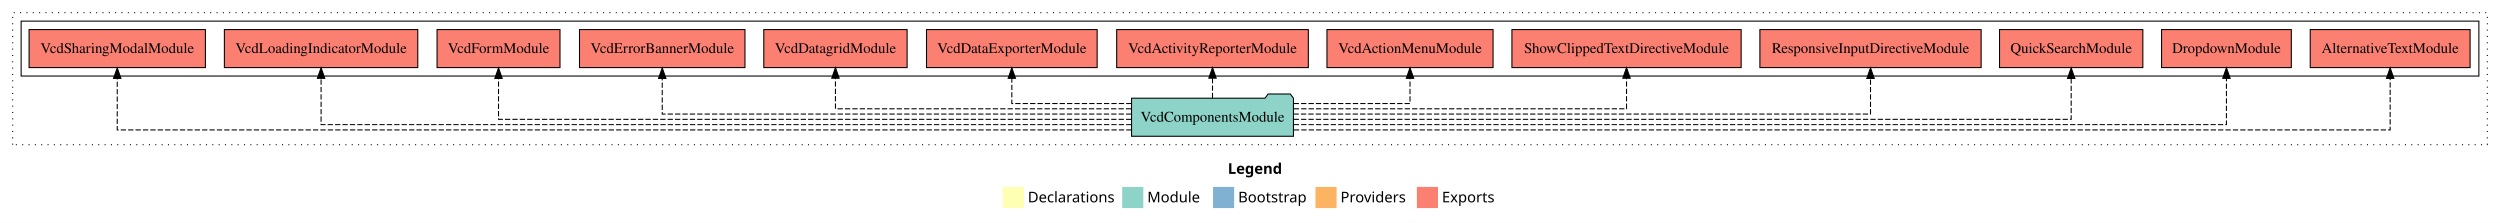
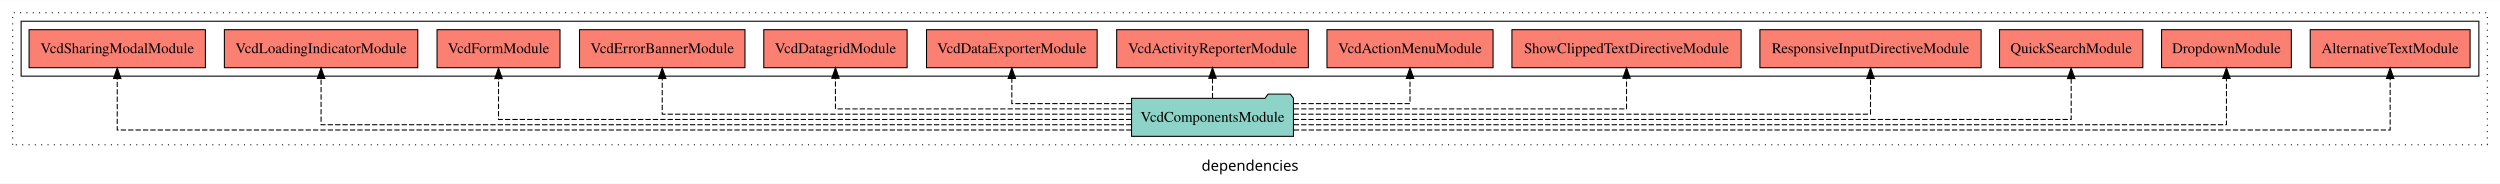
- <svg xmlns="http://www.w3.org/2000/svg" width="2367pt" height="211pt" viewBox="0.00 0.00 2367.00 211.00">
-   <g id="graph0" class="graph" transform="scale(1 1) rotate(0) translate(4 207)">
-     <polygon fill="#ffffff" stroke="transparent" points="-4,4 -4,-207 2363,-207 2363,4 -4,4" />
-     <text text-anchor="start" x="1158.509" y="-42.4" font-family="sans-serif" font-weight="bold" font-size="14.00" fill="#000000">Legend</text>
-     <polygon fill="#ffffb3" stroke="transparent" points="945.5,-10 945.5,-30 965.5,-30 965.5,-10 945.5,-10" />
-     <text text-anchor="start" x="969.129" y="-15.4" font-family="sans-serif" font-size="14.00" fill="#000000">  Declarations</text>
-     <polygon fill="#8dd3c7" stroke="transparent" points="1058.5,-10 1058.5,-30 1078.5,-30 1078.5,-10 1058.5,-10" />
-     <text text-anchor="start" x="1082.225" y="-15.4" font-family="sans-serif" font-size="14.00" fill="#000000">  Module</text>
-     <polygon fill="#80b1d3" stroke="transparent" points="1144.5,-10 1144.5,-30 1164.5,-30 1164.5,-10 1144.5,-10" />
-     <text text-anchor="start" x="1168.281" y="-15.4" font-family="sans-serif" font-size="14.00" fill="#000000">  Bootstrap</text>
-     <polygon fill="#fdb462" stroke="transparent" points="1241.5,-10 1241.5,-30 1261.5,-30 1261.5,-10 1241.5,-10" />
-     <text text-anchor="start" x="1265.173" y="-15.4" font-family="sans-serif" font-size="14.00" fill="#000000">  Providers</text>
-     <polygon fill="#fb8072" stroke="transparent" points="1337.5,-10 1337.5,-30 1357.5,-30 1357.5,-10 1337.5,-10" />
-     <text text-anchor="start" x="1361.226" y="-15.4" font-family="sans-serif" font-size="14.00" fill="#000000">  Exports</text>
+ <svg xmlns="http://www.w3.org/2000/svg" width="2367pt" height="174pt" viewBox="0.00 0.00 2367.00 173.80">
+   <g id="graph0" class="graph" transform="scale(1 1) rotate(0) translate(4 169.8)">
+     <polygon fill="white" stroke="transparent" points="-4,4 -4,-169.8 2363,-169.8 2363,4 -4,4" />
+     <text text-anchor="middle" x="1179.5" y="-8.2" font-family="sans-serif" font-size="14.00">dependencies</text>
    <g id="clust1" class="cluster">
-       <polygon fill="none" stroke="#000000" stroke-dasharray="1,5" points="8,-70 8,-195 2351,-195 2351,-70 8,-70" />
+       <polygon fill="none" stroke="black" stroke-dasharray="1,5" points="8,-32.8 8,-157.8 2351,-157.8 2351,-32.8 8,-32.8" />
    </g>
    <g id="clust4" class="cluster">
-       <polygon fill="none" stroke="#000000" points="16,-135 16,-187 2343,-187 2343,-135 16,-135" />
+       <polygon fill="none" stroke="black" points="16,-97.8 16,-149.8 2343,-149.8 2343,-97.8 16,-97.8" />
    </g>
    <g id="node1" class="node">
-       <polygon fill="#fb8072" stroke="#000000" points="2334.681,-179 2183.319,-179 2183.319,-143 2334.681,-143 2334.681,-179" />
-       <text text-anchor="middle" x="2259" y="-156.8" font-family="Times,serif" font-size="14.00" fill="#000000">AlternativeTextModule </text>
+       <polygon fill="#fb8072" stroke="black" points="2334.68,-141.8 2183.32,-141.8 2183.32,-105.8 2334.68,-105.8 2334.68,-141.8" />
+       <text text-anchor="middle" x="2259" y="-119.6" font-family="Times,serif" font-size="14.00">AlternativeTextModule </text>
    </g>
    <g id="node2" class="node">
-       <polygon fill="#fb8072" stroke="#000000" points="2165.424,-179 2042.576,-179 2042.576,-143 2165.424,-143 2165.424,-179" />
-       <text text-anchor="middle" x="2104" y="-156.8" font-family="Times,serif" font-size="14.00" fill="#000000">DropdownModule </text>
+       <polygon fill="#fb8072" stroke="black" points="2165.42,-141.8 2042.58,-141.8 2042.58,-105.8 2165.42,-105.8 2165.42,-141.8" />
+       <text text-anchor="middle" x="2104" y="-119.6" font-family="Times,serif" font-size="14.00">DropdownModule </text>
    </g>
    <g id="node3" class="node">
-       <polygon fill="#fb8072" stroke="#000000" points="2024.849,-179 1889.151,-179 1889.151,-143 2024.849,-143 2024.849,-179" />
-       <text text-anchor="middle" x="1957" y="-156.8" font-family="Times,serif" font-size="14.00" fill="#000000">QuickSearchModule </text>
+       <polygon fill="#fb8072" stroke="black" points="2024.85,-141.8 1889.15,-141.8 1889.15,-105.8 2024.85,-105.8 2024.85,-141.8" />
+       <text text-anchor="middle" x="1957" y="-119.6" font-family="Times,serif" font-size="14.00">QuickSearchModule </text>
    </g>
    <g id="node4" class="node">
-       <polygon fill="#fb8072" stroke="#000000" points="1871.729,-179 1662.271,-179 1662.271,-143 1871.729,-143 1871.729,-179" />
-       <text text-anchor="middle" x="1767" y="-156.8" font-family="Times,serif" font-size="14.00" fill="#000000">ResponsiveInputDirectiveModule </text>
+       <polygon fill="#fb8072" stroke="black" points="1871.73,-141.8 1662.27,-141.8 1662.27,-105.8 1871.73,-105.8 1871.73,-141.8" />
+       <text text-anchor="middle" x="1767" y="-119.6" font-family="Times,serif" font-size="14.00">ResponsiveInputDirectiveModule </text>
    </g>
    <g id="node5" class="node">
-       <polygon fill="#fb8072" stroke="#000000" points="1644.512,-179 1427.488,-179 1427.488,-143 1644.512,-143 1644.512,-179" />
-       <text text-anchor="middle" x="1536" y="-156.8" font-family="Times,serif" font-size="14.00" fill="#000000">ShowClippedTextDirectiveModule </text>
+       <polygon fill="#fb8072" stroke="black" points="1644.51,-141.8 1427.49,-141.8 1427.49,-105.8 1644.51,-105.8 1644.51,-141.8" />
+       <text text-anchor="middle" x="1536" y="-119.6" font-family="Times,serif" font-size="14.00">ShowClippedTextDirectiveModule </text>
    </g>
    <g id="node6" class="node">
-       <polygon fill="#fb8072" stroke="#000000" points="1409.633,-179 1252.367,-179 1252.367,-143 1409.633,-143 1409.633,-179" />
-       <text text-anchor="middle" x="1331" y="-156.8" font-family="Times,serif" font-size="14.00" fill="#000000">VcdActionMenuModule </text>
+       <polygon fill="#fb8072" stroke="black" points="1409.63,-141.8 1252.37,-141.8 1252.37,-105.8 1409.63,-105.8 1409.63,-141.8" />
+       <text text-anchor="middle" x="1331" y="-119.6" font-family="Times,serif" font-size="14.00">VcdActionMenuModule </text>
    </g>
    <g id="node7" class="node">
-       <polygon fill="#fb8072" stroke="#000000" points="1234.732,-179 1053.268,-179 1053.268,-143 1234.732,-143 1234.732,-179" />
-       <text text-anchor="middle" x="1144" y="-156.8" font-family="Times,serif" font-size="14.00" fill="#000000">VcdActivityReporterModule </text>
+       <polygon fill="#fb8072" stroke="black" points="1234.73,-141.8 1053.27,-141.8 1053.27,-105.8 1234.73,-105.8 1234.73,-141.8" />
+       <text text-anchor="middle" x="1144" y="-119.6" font-family="Times,serif" font-size="14.00">VcdActivityReporterModule </text>
    </g>
    <g id="node8" class="node">
-       <polygon fill="#fb8072" stroke="#000000" points="1034.777,-179 873.223,-179 873.223,-143 1034.777,-143 1034.777,-179" />
-       <text text-anchor="middle" x="954" y="-156.8" font-family="Times,serif" font-size="14.00" fill="#000000">VcdDataExporterModule </text>
+       <polygon fill="#fb8072" stroke="black" points="1034.78,-141.8 873.22,-141.8 873.22,-105.8 1034.78,-105.8 1034.78,-141.8" />
+       <text text-anchor="middle" x="954" y="-119.6" font-family="Times,serif" font-size="14.00">VcdDataExporterModule </text>
    </g>
    <g id="node9" class="node">
-       <polygon fill="#fb8072" stroke="#000000" points="854.849,-179 719.151,-179 719.151,-143 854.849,-143 854.849,-179" />
-       <text text-anchor="middle" x="787" y="-156.8" font-family="Times,serif" font-size="14.00" fill="#000000">VcdDatagridModule </text>
+       <polygon fill="#fb8072" stroke="black" points="854.85,-141.8 719.15,-141.8 719.15,-105.8 854.85,-105.8 854.85,-141.8" />
+       <text text-anchor="middle" x="787" y="-119.6" font-family="Times,serif" font-size="14.00">VcdDatagridModule </text>
    </g>
    <g id="node10" class="node">
-       <polygon fill="#fb8072" stroke="#000000" points="701.332,-179 544.668,-179 544.668,-143 701.332,-143 701.332,-179" />
-       <text text-anchor="middle" x="623" y="-156.8" font-family="Times,serif" font-size="14.00" fill="#000000">VcdErrorBannerModule </text>
+       <polygon fill="#fb8072" stroke="black" points="701.33,-141.8 544.67,-141.8 544.67,-105.8 701.33,-105.8 701.33,-141.8" />
+       <text text-anchor="middle" x="623" y="-119.6" font-family="Times,serif" font-size="14.00">VcdErrorBannerModule </text>
    </g>
    <g id="node11" class="node">
-       <polygon fill="#fb8072" stroke="#000000" points="526.205,-179 409.795,-179 409.795,-143 526.205,-143 526.205,-179" />
-       <text text-anchor="middle" x="468" y="-156.8" font-family="Times,serif" font-size="14.00" fill="#000000">VcdFormModule </text>
+       <polygon fill="#fb8072" stroke="black" points="526.21,-141.8 409.79,-141.8 409.79,-105.8 526.21,-105.8 526.21,-141.8" />
+       <text text-anchor="middle" x="468" y="-119.6" font-family="Times,serif" font-size="14.00">VcdFormModule </text>
    </g>
    <g id="node12" class="node">
-       <polygon fill="#fb8072" stroke="#000000" points="391.561,-179 208.439,-179 208.439,-143 391.561,-143 391.561,-179" />
-       <text text-anchor="middle" x="300" y="-156.8" font-family="Times,serif" font-size="14.00" fill="#000000">VcdLoadingIndicatorModule </text>
+       <polygon fill="#fb8072" stroke="black" points="391.56,-141.8 208.44,-141.8 208.44,-105.8 391.56,-105.8 391.56,-141.8" />
+       <text text-anchor="middle" x="300" y="-119.6" font-family="Times,serif" font-size="14.00">VcdLoadingIndicatorModule </text>
    </g>
    <g id="node13" class="node">
-       <polygon fill="#fb8072" stroke="#000000" points="190.47,-179 23.53,-179 23.53,-143 190.47,-143 190.47,-179" />
-       <text text-anchor="middle" x="107" y="-156.8" font-family="Times,serif" font-size="14.00" fill="#000000">VcdSharingModalModule </text>
+       <polygon fill="#fb8072" stroke="black" points="190.47,-141.8 23.53,-141.8 23.53,-105.8 190.47,-105.8 190.47,-141.8" />
+       <text text-anchor="middle" x="107" y="-119.6" font-family="Times,serif" font-size="14.00">VcdSharingModalModule </text>
    </g>
    <g id="node14" class="node">
-       <polygon fill="#8dd3c7" stroke="#000000" points="1220.648,-114 1217.648,-118 1196.648,-118 1193.648,-114 1067.352,-114 1067.352,-78 1220.648,-78 1220.648,-114" />
-       <text text-anchor="middle" x="1144" y="-91.8" font-family="Times,serif" font-size="14.00" fill="#000000">VcdComponentsModule</text>
+       <polygon fill="#8dd3c7" stroke="black" points="1220.65,-76.8 1217.65,-80.8 1196.65,-80.8 1193.65,-76.8 1067.35,-76.8 1067.35,-40.8 1220.65,-40.8 1220.65,-76.8" />
+       <text text-anchor="middle" x="1144" y="-54.6" font-family="Times,serif" font-size="14.00">VcdComponentsModule</text>
    </g>
    <g id="edge1" class="edge">
-       <path fill="none" stroke="#000000" stroke-dasharray="5,2" d="M1221.078,-84C1473.463,-84 2259,-84 2259,-84 2259,-84 2259,-132.752 2259,-132.752" />
-       <polygon fill="#000000" stroke="#000000" points="2255.5,-132.752 2259,-142.752 2262.5,-132.752 2255.5,-132.752" />
+       <path fill="none" stroke="black" stroke-dasharray="5,2" d="M1221.08,-46.8C1473.46,-46.8 2259,-46.8 2259,-46.8 2259,-46.8 2259,-95.55 2259,-95.55" />
+       <polygon fill="black" stroke="black" points="2255.5,-95.55 2259,-105.55 2262.5,-95.55 2255.5,-95.55" />
    </g>
    <g id="edge2" class="edge">
-       <path fill="none" stroke="#000000" stroke-dasharray="5,2" d="M1220.938,-89C1448.742,-89 2104,-89 2104,-89 2104,-89 2104,-132.831 2104,-132.831" />
-       <polygon fill="#000000" stroke="#000000" points="2100.5,-132.831 2104,-142.831 2107.5,-132.831 2100.5,-132.831" />
+       <path fill="none" stroke="black" stroke-dasharray="5,2" d="M1220.94,-51.8C1448.74,-51.8 2104,-51.8 2104,-51.8 2104,-51.8 2104,-95.63 2104,-95.63" />
+       <polygon fill="black" stroke="black" points="2100.5,-95.63 2104,-105.63 2107.5,-95.63 2100.5,-95.63" />
    </g>
    <g id="edge3" class="edge">
-       <path fill="none" stroke="#000000" stroke-dasharray="5,2" d="M1220.851,-94C1423.514,-94 1957,-94 1957,-94 1957,-94 1957,-132.692 1957,-132.692" />
-       <polygon fill="#000000" stroke="#000000" points="1953.5,-132.692 1957,-142.692 1960.5,-132.692 1953.5,-132.692" />
+       <path fill="none" stroke="black" stroke-dasharray="5,2" d="M1220.85,-56.8C1423.51,-56.8 1957,-56.8 1957,-56.8 1957,-56.8 1957,-95.49 1957,-95.49" />
+       <polygon fill="black" stroke="black" points="1953.5,-95.49 1957,-105.49 1960.5,-95.49 1953.5,-95.49" />
    </g>
    <g id="edge4" class="edge">
-       <path fill="none" stroke="#000000" stroke-dasharray="5,2" d="M1220.704,-99C1387.226,-99 1767,-99 1767,-99 1767,-99 1767,-132.733 1767,-132.733" />
-       <polygon fill="#000000" stroke="#000000" points="1763.5,-132.733 1767,-142.733 1770.5,-132.733 1763.5,-132.733" />
+       <path fill="none" stroke="black" stroke-dasharray="5,2" d="M1220.7,-61.8C1387.23,-61.8 1767,-61.8 1767,-61.8 1767,-61.8 1767,-95.53 1767,-95.53" />
+       <polygon fill="black" stroke="black" points="1763.5,-95.53 1767,-105.53 1770.5,-95.53 1763.5,-95.53" />
    </g>
    <g id="edge5" class="edge">
-       <path fill="none" stroke="#000000" stroke-dasharray="5,2" d="M1220.979,-104C1335.14,-104 1536,-104 1536,-104 1536,-104 1536,-132.965 1536,-132.965" />
-       <polygon fill="#000000" stroke="#000000" points="1532.5,-132.965 1536,-142.965 1539.5,-132.965 1532.5,-132.965" />
+       <path fill="none" stroke="black" stroke-dasharray="5,2" d="M1220.98,-66.8C1335.14,-66.8 1536,-66.8 1536,-66.8 1536,-66.8 1536,-95.76 1536,-95.76" />
+       <polygon fill="black" stroke="black" points="1532.5,-95.76 1536,-105.76 1539.5,-95.76 1532.5,-95.76" />
    </g>
    <g id="edge6" class="edge">
-       <path fill="none" stroke="#000000" stroke-dasharray="5,2" d="M1220.87,-109C1272.447,-109 1331,-109 1331,-109 1331,-109 1331,-132.813 1331,-132.813" />
-       <polygon fill="#000000" stroke="#000000" points="1327.5,-132.813 1331,-142.813 1334.5,-132.813 1327.5,-132.813" />
+       <path fill="none" stroke="black" stroke-dasharray="5,2" d="M1220.87,-71.8C1272.45,-71.8 1331,-71.8 1331,-71.8 1331,-71.8 1331,-95.61 1331,-95.61" />
+       <polygon fill="black" stroke="black" points="1327.5,-95.61 1331,-105.61 1334.5,-95.61 1327.5,-95.61" />
    </g>
    <g id="edge7" class="edge">
-       <path fill="none" stroke="#000000" stroke-dasharray="5,2" d="M1144,-114.106C1144,-114.106 1144,-132.991 1144,-132.991" />
-       <polygon fill="#000000" stroke="#000000" points="1140.5,-132.991 1144,-142.991 1147.5,-132.991 1140.5,-132.991" />
+       <path fill="none" stroke="black" stroke-dasharray="5,2" d="M1144,-76.91C1144,-76.91 1144,-95.79 1144,-95.79" />
+       <polygon fill="black" stroke="black" points="1140.5,-95.79 1144,-105.79 1147.5,-95.79 1140.5,-95.79" />
    </g>
    <g id="edge8" class="edge">
-       <path fill="none" stroke="#000000" stroke-dasharray="5,2" d="M1067.267,-109C1014.535,-109 954,-109 954,-109 954,-109 954,-132.813 954,-132.813" />
-       <polygon fill="#000000" stroke="#000000" points="950.5,-132.813 954,-142.813 957.5,-132.813 950.5,-132.813" />
+       <path fill="none" stroke="black" stroke-dasharray="5,2" d="M1067.27,-71.8C1014.54,-71.8 954,-71.8 954,-71.8 954,-71.8 954,-95.61 954,-95.61" />
+       <polygon fill="black" stroke="black" points="950.5,-95.61 954,-105.61 957.5,-95.61 950.5,-95.61" />
    </g>
    <g id="edge9" class="edge">
-       <path fill="none" stroke="#000000" stroke-dasharray="5,2" d="M1066.976,-104C962.028,-104 787,-104 787,-104 787,-104 787,-132.965 787,-132.965" />
-       <polygon fill="#000000" stroke="#000000" points="783.5,-132.965 787,-142.965 790.5,-132.965 783.5,-132.965" />
+       <path fill="none" stroke="black" stroke-dasharray="5,2" d="M1066.98,-66.8C962.03,-66.8 787,-66.8 787,-66.8 787,-66.8 787,-95.76 787,-95.76" />
+       <polygon fill="black" stroke="black" points="783.5,-95.76 787,-105.76 790.5,-95.76 783.5,-95.76" />
    </g>
    <g id="edge10" class="edge">
-       <path fill="none" stroke="#000000" stroke-dasharray="5,2" d="M1067.125,-99C922.2,-99 623,-99 623,-99 623,-99 623,-132.733 623,-132.733" />
-       <polygon fill="#000000" stroke="#000000" points="619.5,-132.733 623,-142.733 626.5,-132.733 619.5,-132.733" />
+       <path fill="none" stroke="black" stroke-dasharray="5,2" d="M1067.12,-61.8C922.2,-61.8 623,-61.8 623,-61.8 623,-61.8 623,-95.53 623,-95.53" />
+       <polygon fill="black" stroke="black" points="619.5,-95.53 623,-105.53 626.5,-95.53 619.5,-95.53" />
    </g>
    <g id="edge11" class="edge">
-       <path fill="none" stroke="#000000" stroke-dasharray="5,2" d="M1067.112,-94C889.933,-94 468,-94 468,-94 468,-94 468,-132.692 468,-132.692" />
-       <polygon fill="#000000" stroke="#000000" points="464.5,-132.692 468,-142.692 471.5,-132.692 464.5,-132.692" />
+       <path fill="none" stroke="black" stroke-dasharray="5,2" d="M1067.11,-56.8C889.93,-56.8 468,-56.8 468,-56.8 468,-56.8 468,-95.49 468,-95.49" />
+       <polygon fill="black" stroke="black" points="464.5,-95.49 468,-105.49 471.5,-95.49 464.5,-95.49" />
    </g>
    <g id="edge12" class="edge">
-       <path fill="none" stroke="#000000" stroke-dasharray="5,2" d="M1067.238,-89C859.183,-89 300,-89 300,-89 300,-89 300,-132.831 300,-132.831" />
-       <polygon fill="#000000" stroke="#000000" points="296.5,-132.831 300,-142.831 303.5,-132.831 296.5,-132.831" />
+       <path fill="none" stroke="black" stroke-dasharray="5,2" d="M1067.24,-51.8C859.18,-51.8 300,-51.8 300,-51.8 300,-51.8 300,-95.63 300,-95.63" />
+       <polygon fill="black" stroke="black" points="296.5,-95.63 300,-105.63 303.5,-95.63 296.5,-95.63" />
    </g>
    <g id="edge13" class="edge">
-       <path fill="none" stroke="#000000" stroke-dasharray="5,2" d="M1067.326,-84C827.42,-84 107,-84 107,-84 107,-84 107,-132.752 107,-132.752" />
-       <polygon fill="#000000" stroke="#000000" points="103.5,-132.752 107,-142.752 110.5,-132.752 103.5,-132.752" />
+       <path fill="none" stroke="black" stroke-dasharray="5,2" d="M1067.33,-46.8C827.42,-46.8 107,-46.8 107,-46.8 107,-46.8 107,-95.55 107,-95.55" />
+       <polygon fill="black" stroke="black" points="103.5,-95.55 107,-105.55 110.5,-95.55 103.5,-95.55" />
    </g>
  </g>
</svg>
